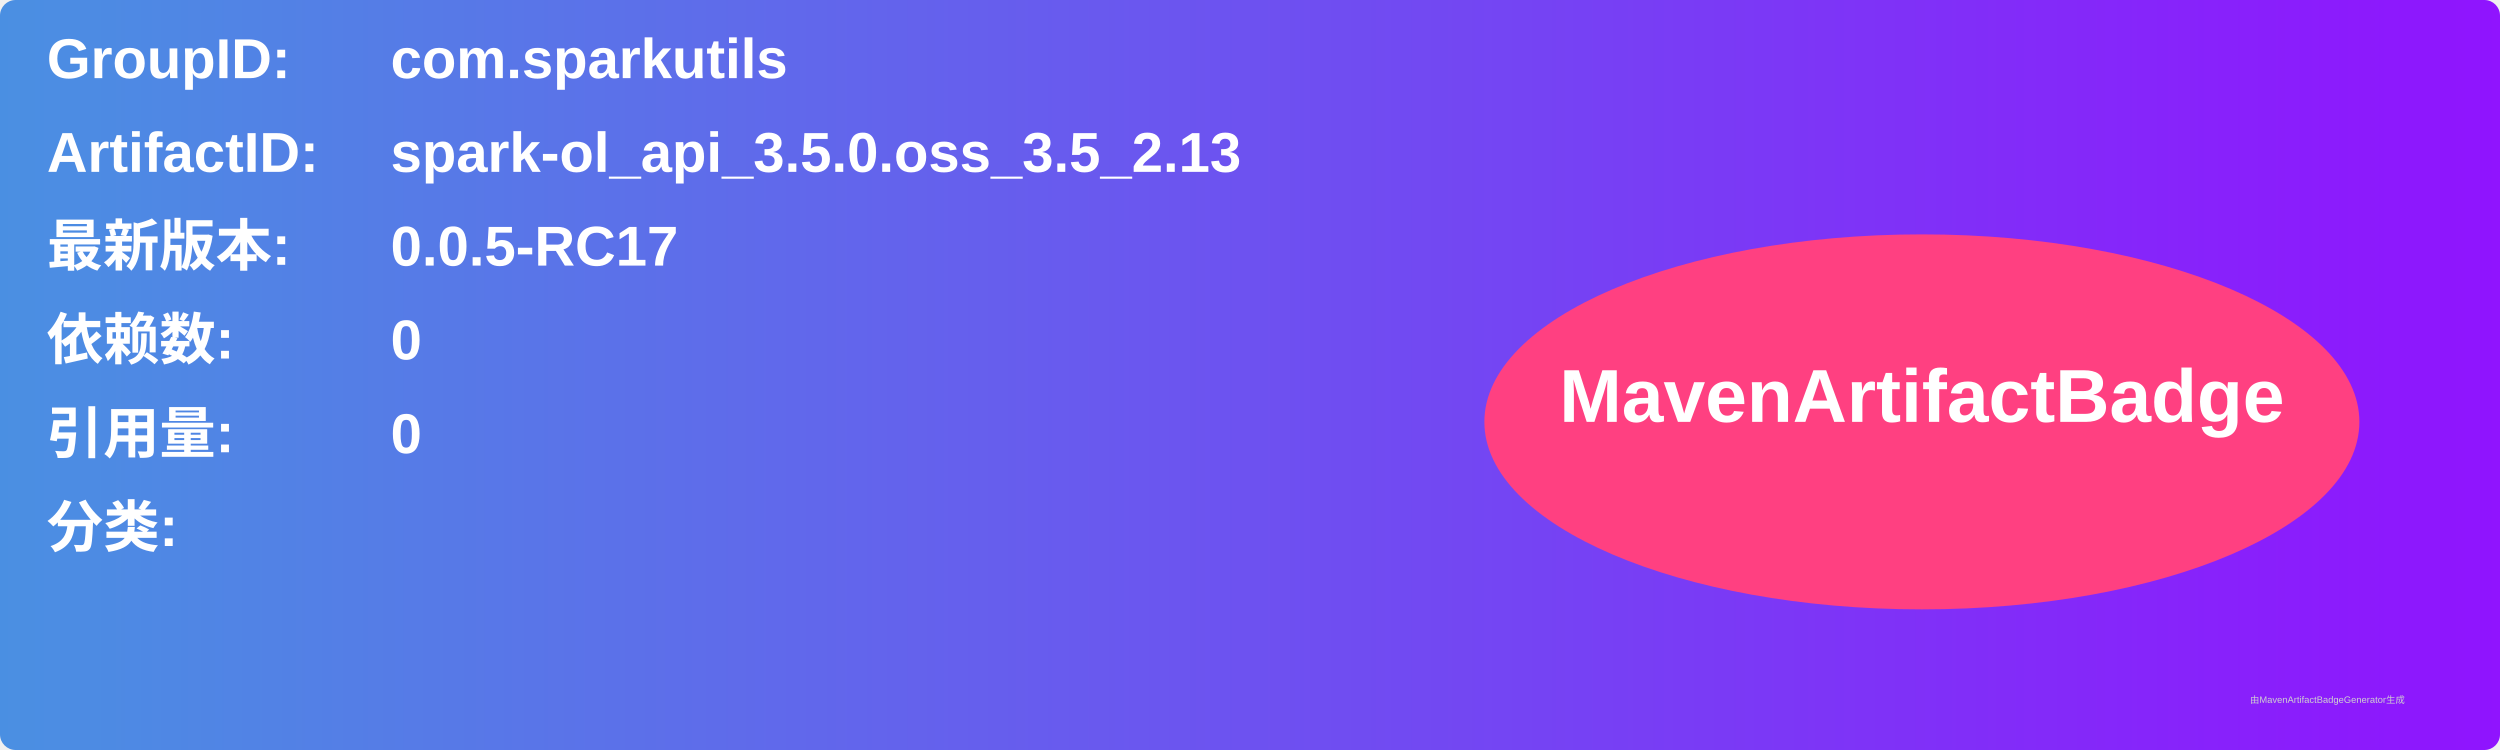
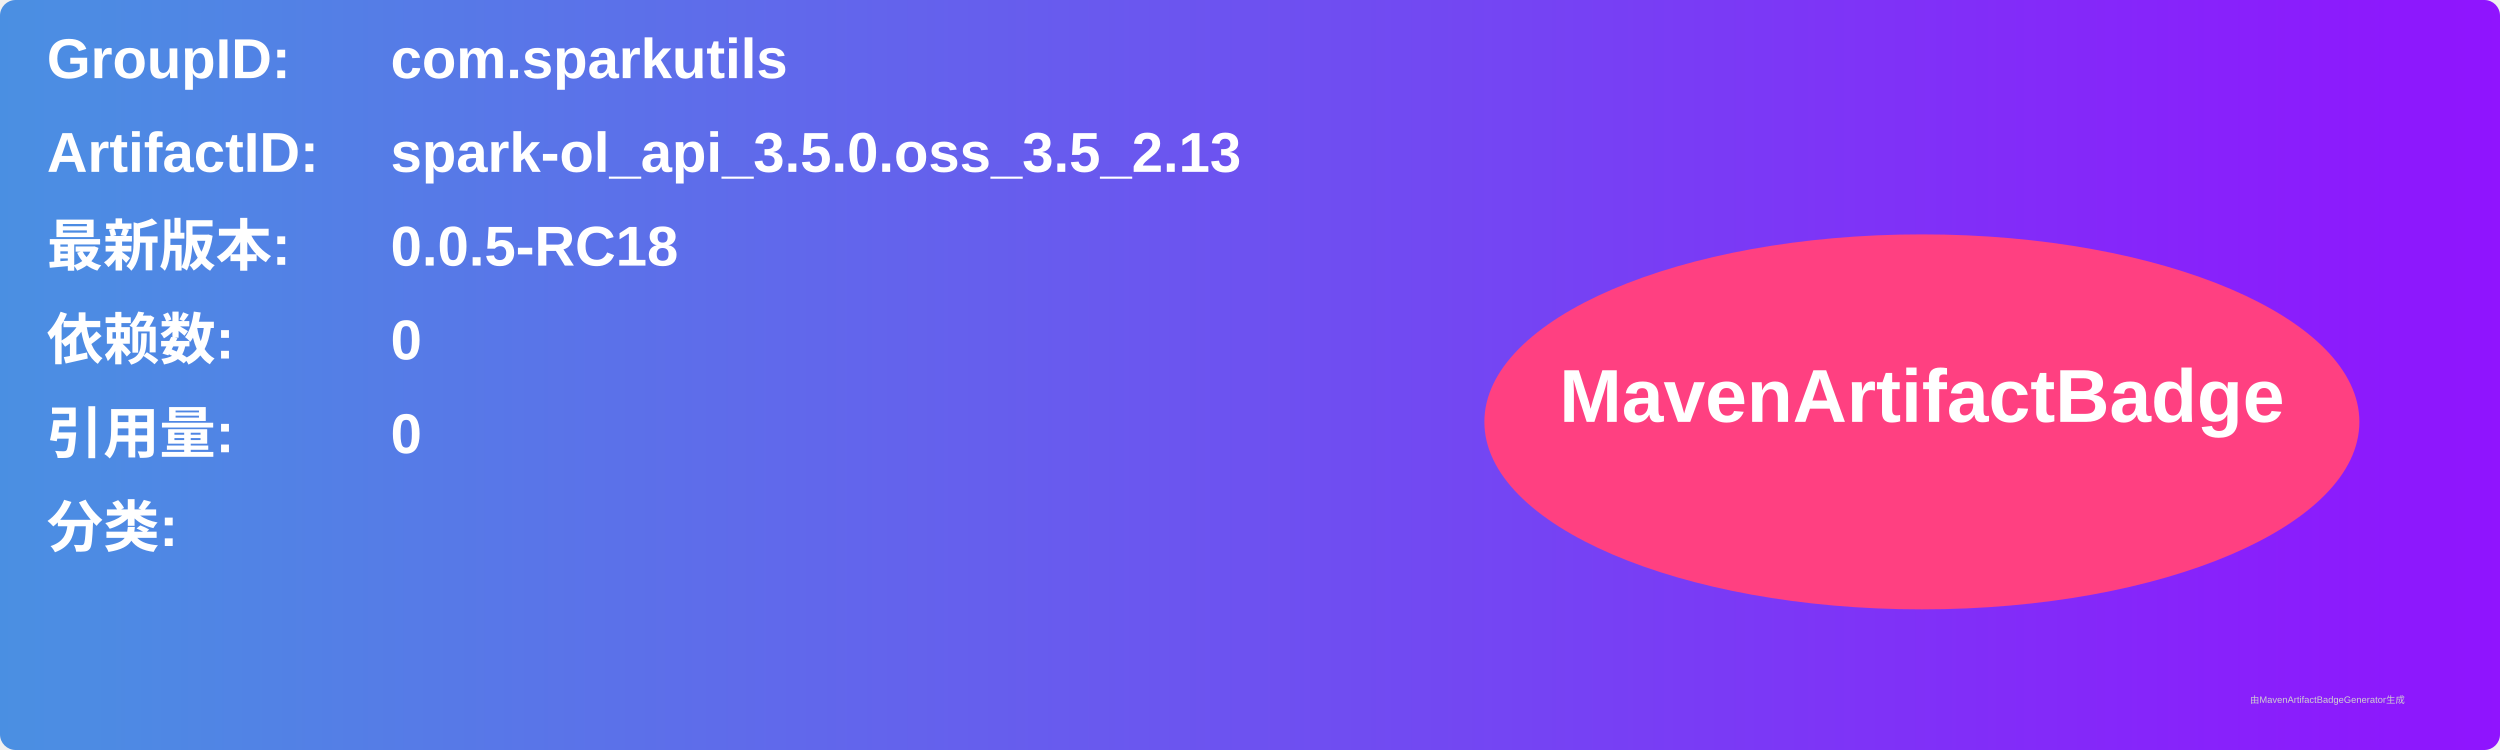
<svg xmlns="http://www.w3.org/2000/svg" width="800" height="240" viewBox="0 0 800 240">
  <linearGradient id="grad" x1="0%" y1="0%" x2="100%" y2="0%">
    <stop offset="0%" stop-color="#4a90e2" />
    <stop offset="100%" stop-color="#9013fe" />
  </linearGradient>
  <rect width="100%" height="100%" rx="5" ry="5" fill="url(#grad)" />
  <g transform="translate(15, 15)">
    <text x="0" y="10" font-family="Arial" font-size="18" fill="white" font-weight="bold" width="260">GroupID:</text>
    <text x="110" y="10" font-family="Arial" font-size="18" fill="white" font-weight="bold" width="460">com.sparkutils</text>
    <text x="0" y="40" font-family="Arial" font-size="18" fill="white" font-weight="bold" width="260">ArtifactID:</text>
    <text x="110" y="40" font-family="Arial" font-size="18" fill="white" font-weight="bold" width="460">spark-ol_api_3.5.0.oss_3.5_2.13</text>
    <text x="0" y="70" font-family="Arial" font-size="18" fill="white" font-weight="bold">最新版本:</text>
    <text x="110" y="70" font-family="Arial" font-size="18" fill="white" font-weight="bold">
-       <tspan font-weight="bold">0.0.5-RC17</tspan>
+       <tspan font-weight="bold">0.0.5-RC18</tspan>
    </text>
    <text x="0" y="100" font-family="Arial" font-size="18" fill="white" font-weight="bold">依赖数: </text>
    <text x="110" y="100" font-family="Arial" font-size="18" fill="white">
      <tspan font-weight="bold">0</tspan>
    </text>
    <text x="0" y="130" font-family="Arial" font-size="18" fill="white" font-weight="bold">引用量: </text>
    <text x="110" y="130" font-family="Arial" font-size="18" fill="white">
      <tspan font-weight="bold">0</tspan>
    </text>
    <text x="0" y="160" font-family="Arial" font-size="18" fill="white" font-weight="bold">分类:</text>
    <text x="10" y="190" font-family="Arial" font-size="10" fill="white">
      <tspan font-weight="bold" />
    </text>
    <ellipse cx="600" cy="120" rx="140" ry="60" fill="#ff4081" />
    <text x="600" y="120" text-anchor="middle" font-family="Arial" font-size="24" fill="white" font-weight="bold">MavenArtifactBadge</text>
  </g>
  <text x="720" y="225" font-family="Arial" font-size="3" fill="#d0d0d0">由MavenArtifactBadgeGenerator生成</text>
</svg>
